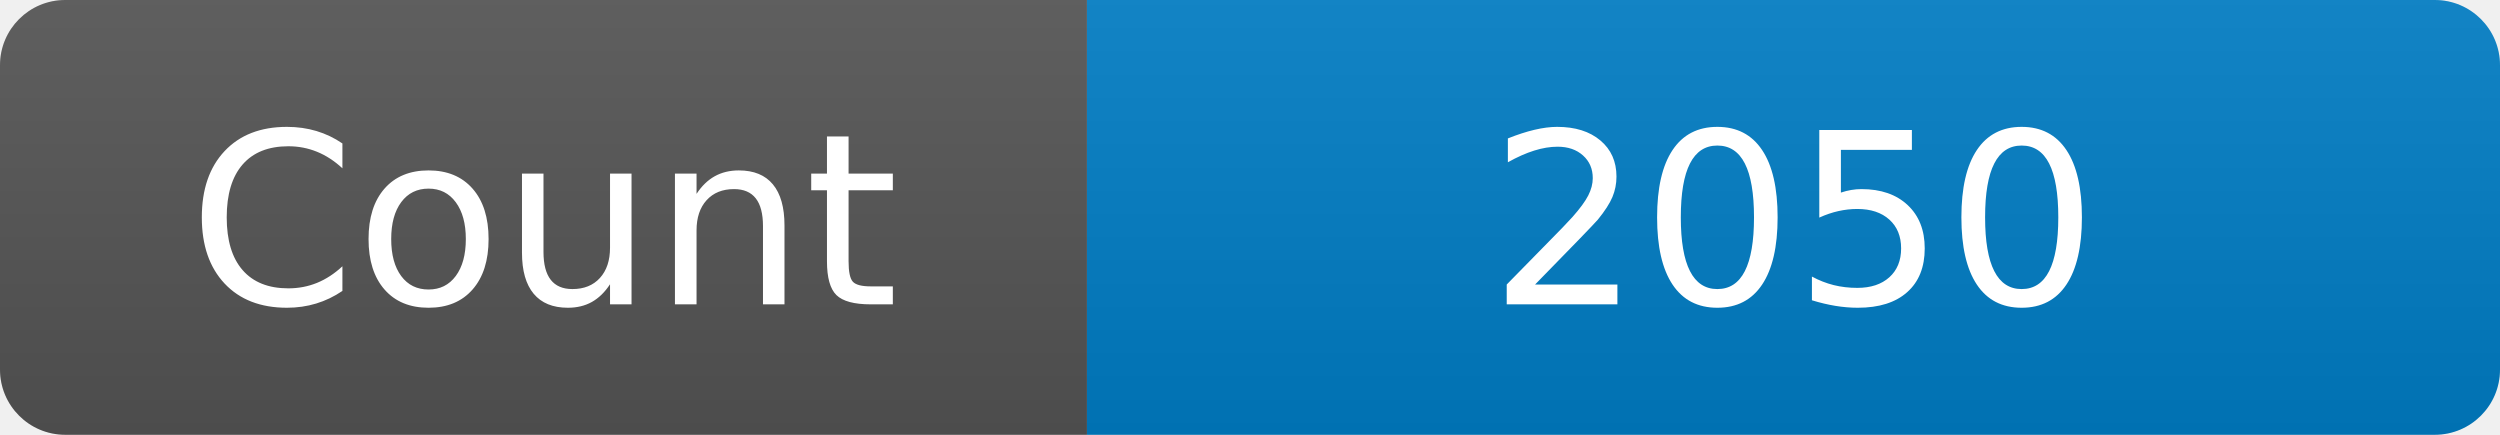
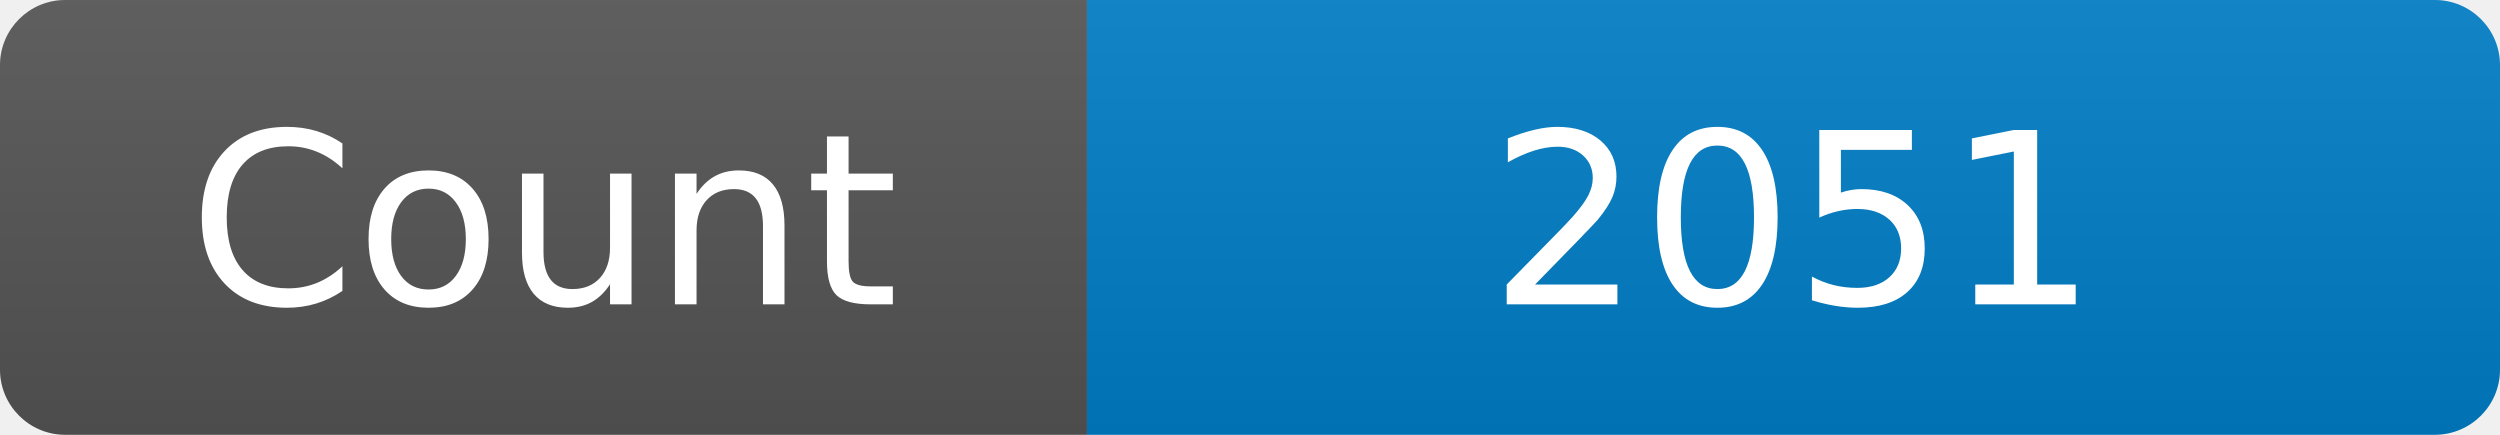
<svg xmlns="http://www.w3.org/2000/svg" width="115" height="20" role="img" aria-label="Maintained?: yes">
  <linearGradient id="s" x2="0" y2="100%">
    <stop offset="0" stop-color="#bbb" stop-opacity=".1" />
    <stop offset="1" stop-opacity=".1" />
  </linearGradient>
  <clipPath id="r">
    <rect width="115" height="20" rx="3" fill="#fff" />
  </clipPath>
  <g clip-path="url(#r)">
    <rect width="50" height="20" fill="#555" />
    <rect x="50" width="160" height="20" fill="#007ec6" />
    <rect width="115" height="20" fill="url(#s)" />
  </g>
  <g fill="#fff" text-anchor="middle" font-family="Verdana,Geneva,DejaVu Sans,sans-serif" font-size="110">
    <text x="250" y="140" transform="scale(.1)" fill="#fff">Count</text>
-     <text x="825" y="140" transform="scale(.1)" fill="#fff">2050</text>
+     <text x="825" y="140" transform="scale(.1)" fill="#fff">2051</text>
  </g>
</svg>
